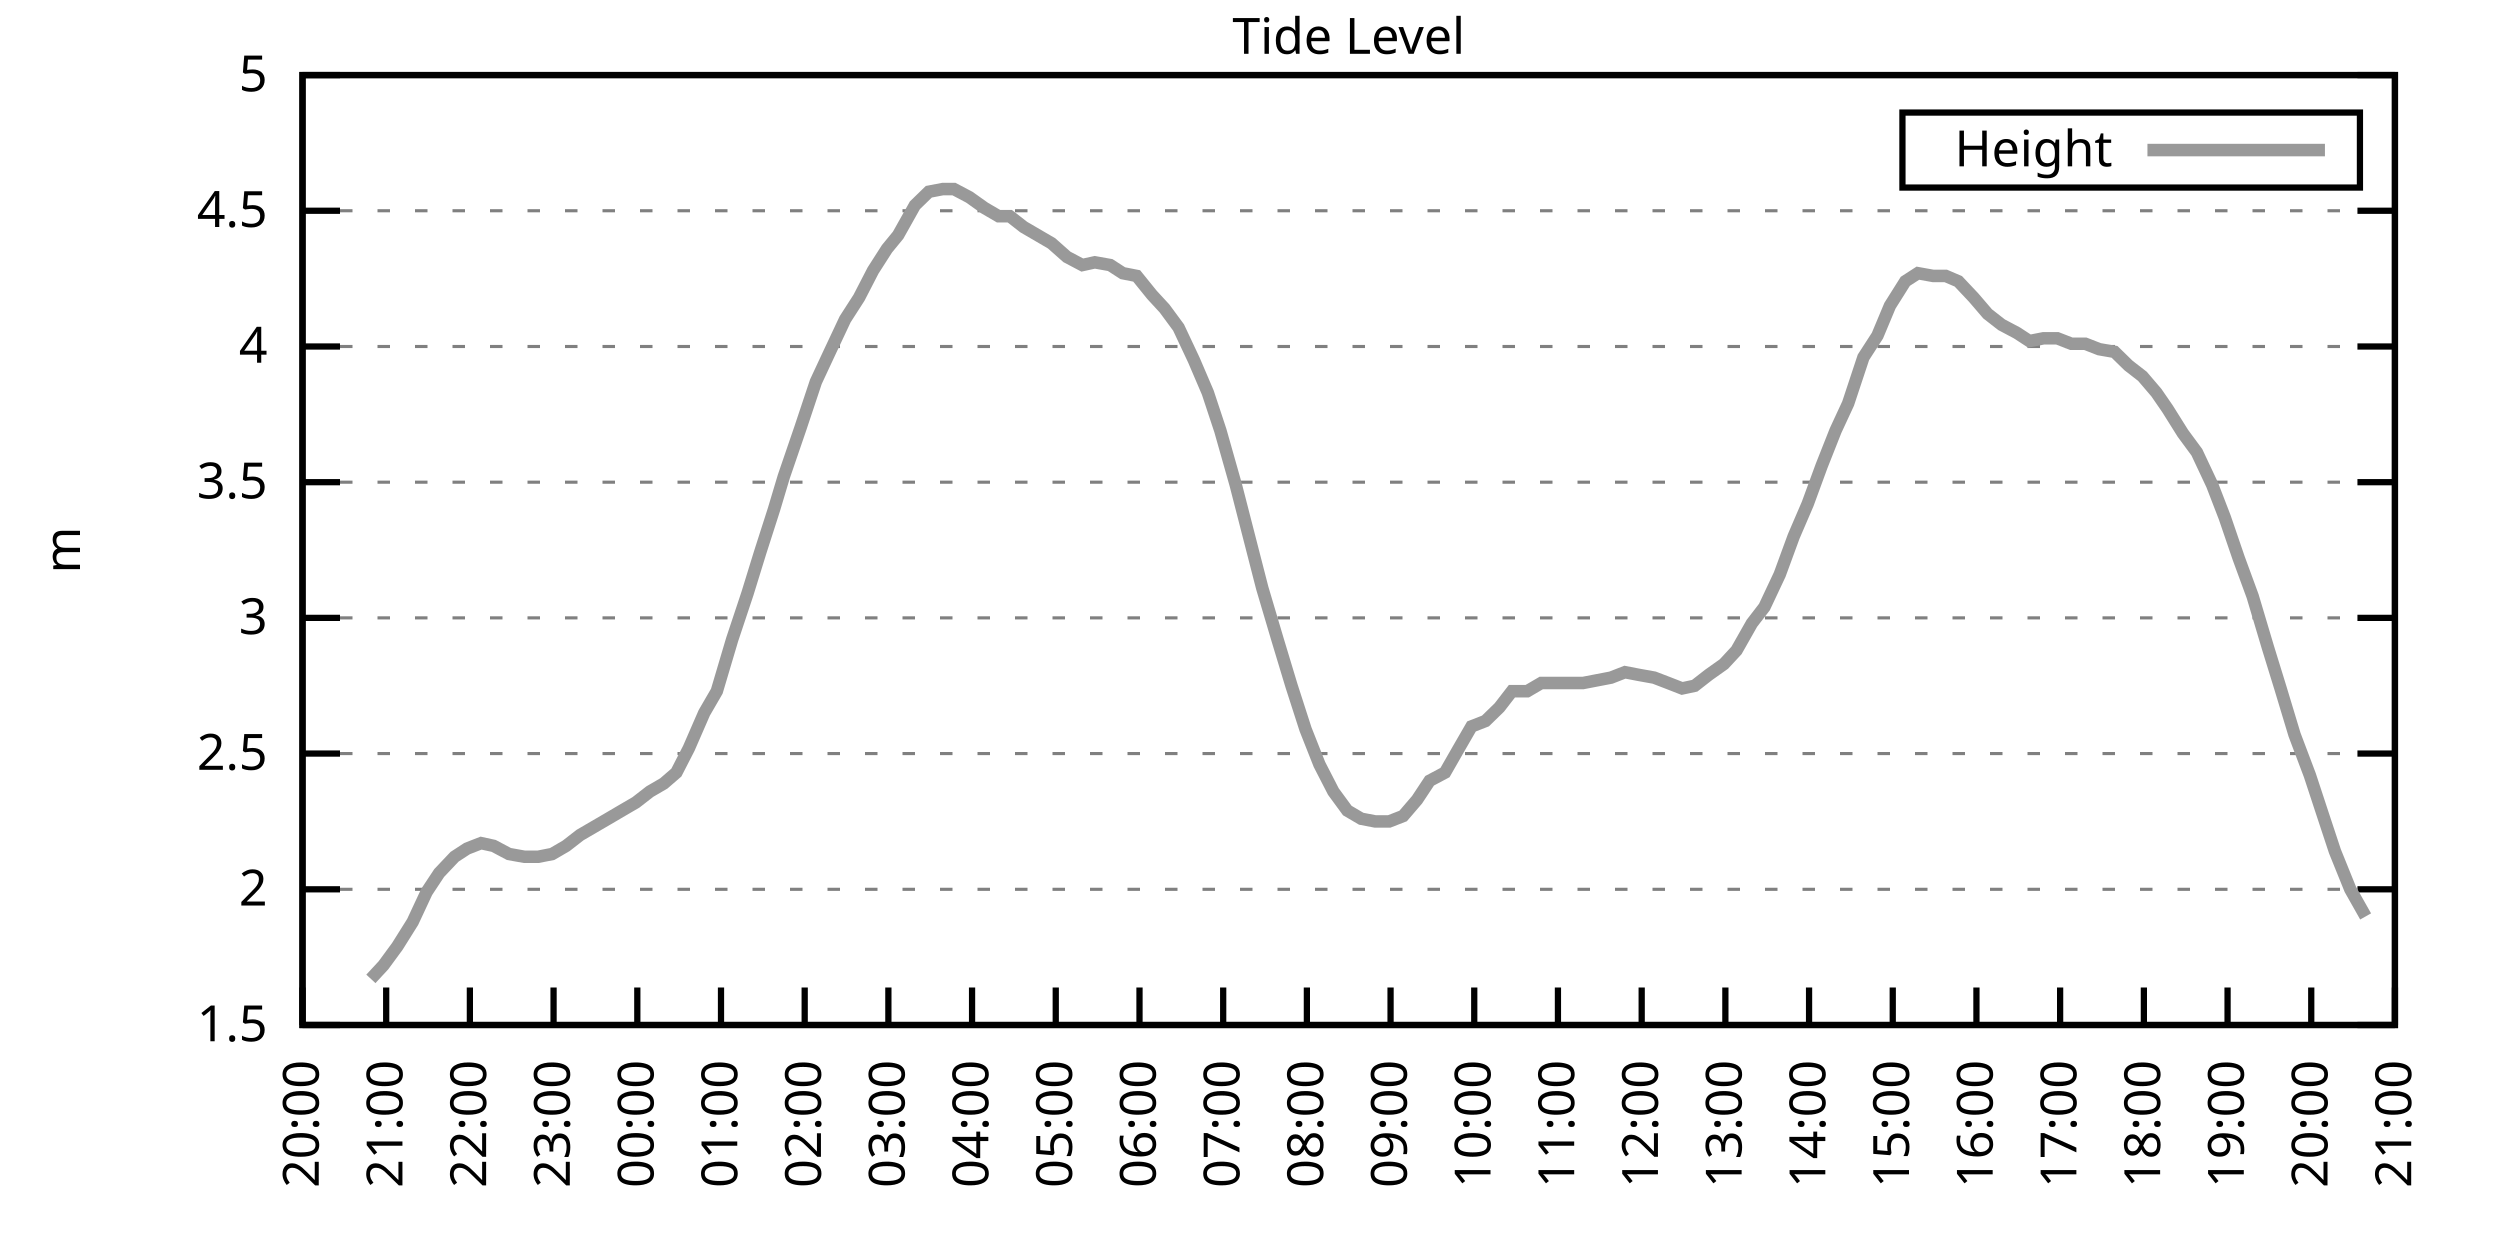
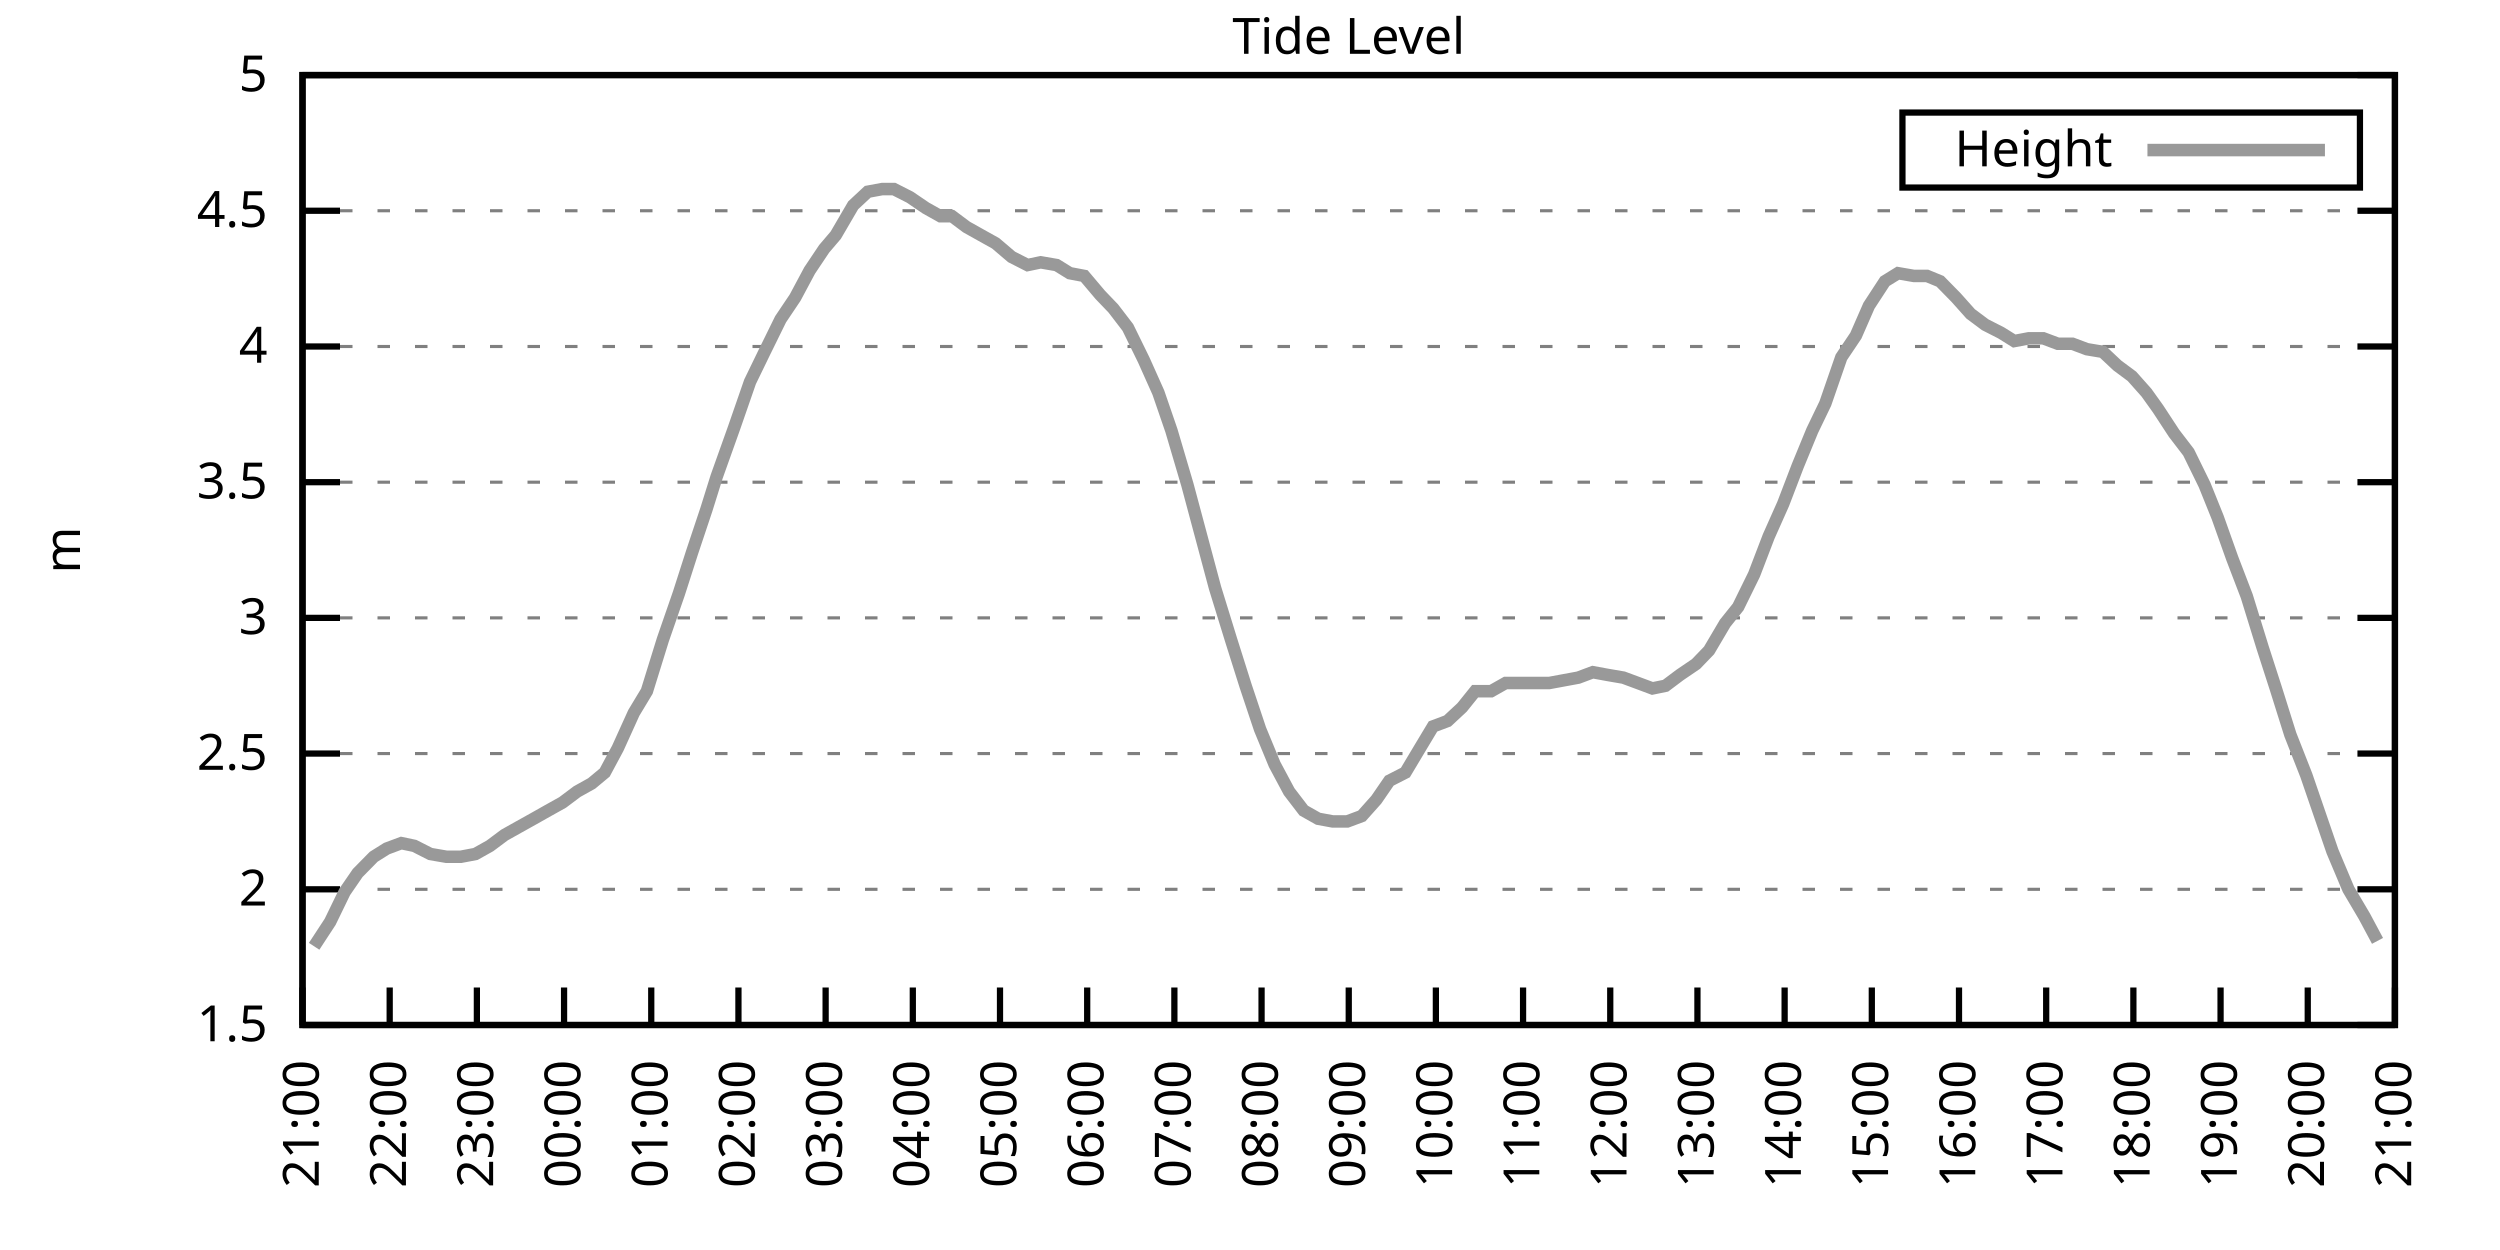
<svg xmlns="http://www.w3.org/2000/svg" xmlns:xlink="http://www.w3.org/1999/xlink" width="400" height="200" viewBox="0 0 400 200">
  <g id="gnuplot_canvas">
    <rect x="0" y="0" width="400" height="200" fill="none" />
    <defs>
      <circle id="gpDot" r="0.5" stroke-width="0.5" stroke="currentColor" />
      <path id="gpPt0" stroke-width="0.333" stroke="currentColor" d="M-1,0 h2 M0,-1 v2" />
      <path id="gpPt1" stroke-width="0.333" stroke="currentColor" d="M-1,-1 L1,1 M1,-1 L-1,1" />
      <path id="gpPt2" stroke-width="0.333" stroke="currentColor" d="M-1,0 L1,0 M0,-1 L0,1 M-1,-1 L1,1 M-1,1 L1,-1" />
      <rect id="gpPt3" stroke-width="0.333" stroke="currentColor" x="-1" y="-1" width="2" height="2" />
      <rect id="gpPt4" stroke-width="0.333" stroke="currentColor" fill="currentColor" x="-1" y="-1" width="2" height="2" />
      <circle id="gpPt5" stroke-width="0.333" stroke="currentColor" cx="0" cy="0" r="1" />
      <use xlink:href="#gpPt5" id="gpPt6" fill="currentColor" stroke="none" />
      <path id="gpPt7" stroke-width="0.333" stroke="currentColor" d="M0,-1.33 L-1.33,0.67 L1.33,0.67 z" />
      <use xlink:href="#gpPt7" id="gpPt8" fill="currentColor" stroke="none" />
      <use xlink:href="#gpPt7" id="gpPt9" stroke="currentColor" transform="rotate(180)" />
      <use xlink:href="#gpPt9" id="gpPt10" fill="currentColor" stroke="none" />
      <use xlink:href="#gpPt3" id="gpPt11" stroke="currentColor" transform="rotate(45)" />
      <use xlink:href="#gpPt11" id="gpPt12" fill="currentColor" stroke="none" />
      <path id="gpPt13" stroke-width="0.333" stroke="currentColor" d="M0,1.330 L1.265,0.411 L0.782,-1.067 L-0.782,-1.076 L-1.265,0.411 z" />
      <use xlink:href="#gpPt13" id="gpPt14" fill="currentColor" stroke="none" />
      <filter id="textbox" filterUnits="objectBoundingBox" x="0" y="0" height="1" width="1">
        <feFlood flood-color="white" flood-opacity="1" result="bgnd" />
        <feComposite in="SourceGraphic" in2="bgnd" operator="atop" />
      </filter>
      <filter id="greybox" filterUnits="objectBoundingBox" x="0" y="0" height="1" width="1">
        <feFlood flood-color="lightgrey" flood-opacity="1" result="grey" />
        <feComposite in="SourceGraphic" in2="grey" operator="atop" />
      </filter>
    </defs>
    <g fill="none" color="white" stroke="currentColor" stroke-width="1.00" stroke-linecap="butt" stroke-linejoin="miter">
</g>
    <g fill="none" color="black" stroke="currentColor" stroke-width="1.00" stroke-linecap="butt" stroke-linejoin="miter">
      <g stroke="none" shape-rendering="crispEdges">
        <polygon fill="rgb(255, 255, 255)" points="48.40,164.00 383.18,164.00 383.18,12.02 48.40,12.02 " />
      </g>
    </g>
    <g fill="none" color="black" stroke="currentColor" stroke-width="1.00" stroke-linecap="butt" stroke-linejoin="miter">
</g>
    <g fill="none" color="black" stroke="black" stroke-width="0.50" stroke-linecap="butt" stroke-linejoin="miter">
</g>
    <g fill="none" color="gray" stroke="currentColor" stroke-width="0.50" stroke-linecap="butt" stroke-linejoin="miter">
      <path stroke="gray" stroke-dasharray="2,4" class="gridline" d="M48.40,164.00 L383.19,164.00  " />
    </g>
    <g fill="none" color="gray" stroke="gray" stroke-width="1.00" stroke-linecap="butt" stroke-linejoin="miter">
</g>
    <g fill="none" color="black" stroke="currentColor" stroke-width="1.00" stroke-linecap="butt" stroke-linejoin="miter">
      <path stroke="black" d="M48.40,164.00 L54.40,164.00 M383.19,164.00 L377.19,164.00  " />
      <g transform="translate(42.80,166.60)" stroke="none" fill="black" font-family="Sans" font-size="8.00" text-anchor="end">
        <text>
          <tspan font-family="Sans"> 1.5</tspan>
        </text>
      </g>
    </g>
    <g fill="none" color="black" stroke="currentColor" stroke-width="1.00" stroke-linecap="butt" stroke-linejoin="miter">
</g>
    <g fill="none" color="black" stroke="black" stroke-width="0.50" stroke-linecap="butt" stroke-linejoin="miter">
</g>
    <g fill="none" color="gray" stroke="currentColor" stroke-width="0.50" stroke-linecap="butt" stroke-linejoin="miter">
      <path stroke="gray" stroke-dasharray="2,4" class="gridline" d="M48.40,142.29 L383.19,142.29  " />
    </g>
    <g fill="none" color="gray" stroke="gray" stroke-width="1.00" stroke-linecap="butt" stroke-linejoin="miter">
</g>
    <g fill="none" color="black" stroke="currentColor" stroke-width="1.00" stroke-linecap="butt" stroke-linejoin="miter">
      <path stroke="black" d="M48.40,142.29 L54.40,142.29 M383.19,142.29 L377.19,142.29  " />
      <g transform="translate(42.80,144.89)" stroke="none" fill="black" font-family="Sans" font-size="8.00" text-anchor="end">
        <text>
          <tspan font-family="Sans"> 2</tspan>
        </text>
      </g>
    </g>
    <g fill="none" color="black" stroke="currentColor" stroke-width="1.00" stroke-linecap="butt" stroke-linejoin="miter">
</g>
    <g fill="none" color="black" stroke="black" stroke-width="0.50" stroke-linecap="butt" stroke-linejoin="miter">
</g>
    <g fill="none" color="gray" stroke="currentColor" stroke-width="0.50" stroke-linecap="butt" stroke-linejoin="miter">
      <path stroke="gray" stroke-dasharray="2,4" class="gridline" d="M48.40,120.57 L383.19,120.57  " />
    </g>
    <g fill="none" color="gray" stroke="gray" stroke-width="1.00" stroke-linecap="butt" stroke-linejoin="miter">
</g>
    <g fill="none" color="black" stroke="currentColor" stroke-width="1.00" stroke-linecap="butt" stroke-linejoin="miter">
      <path stroke="black" d="M48.40,120.57 L54.40,120.57 M383.19,120.57 L377.19,120.57  " />
      <g transform="translate(42.80,123.17)" stroke="none" fill="black" font-family="Sans" font-size="8.00" text-anchor="end">
        <text>
          <tspan font-family="Sans"> 2.5</tspan>
        </text>
      </g>
    </g>
    <g fill="none" color="black" stroke="currentColor" stroke-width="1.00" stroke-linecap="butt" stroke-linejoin="miter">
</g>
    <g fill="none" color="black" stroke="black" stroke-width="0.50" stroke-linecap="butt" stroke-linejoin="miter">
</g>
    <g fill="none" color="gray" stroke="currentColor" stroke-width="0.50" stroke-linecap="butt" stroke-linejoin="miter">
      <path stroke="gray" stroke-dasharray="2,4" class="gridline" d="M48.40,98.86 L383.19,98.86  " />
    </g>
    <g fill="none" color="gray" stroke="gray" stroke-width="1.00" stroke-linecap="butt" stroke-linejoin="miter">
</g>
    <g fill="none" color="black" stroke="currentColor" stroke-width="1.00" stroke-linecap="butt" stroke-linejoin="miter">
      <path stroke="black" d="M48.40,98.86 L54.40,98.86 M383.19,98.86 L377.19,98.86  " />
      <g transform="translate(42.80,101.46)" stroke="none" fill="black" font-family="Sans" font-size="8.00" text-anchor="end">
        <text>
          <tspan font-family="Sans"> 3</tspan>
        </text>
      </g>
    </g>
    <g fill="none" color="black" stroke="currentColor" stroke-width="1.00" stroke-linecap="butt" stroke-linejoin="miter">
</g>
    <g fill="none" color="black" stroke="black" stroke-width="0.50" stroke-linecap="butt" stroke-linejoin="miter">
</g>
    <g fill="none" color="gray" stroke="currentColor" stroke-width="0.50" stroke-linecap="butt" stroke-linejoin="miter">
      <path stroke="gray" stroke-dasharray="2,4" class="gridline" d="M48.40,77.15 L383.19,77.15  " />
    </g>
    <g fill="none" color="gray" stroke="gray" stroke-width="1.00" stroke-linecap="butt" stroke-linejoin="miter">
</g>
    <g fill="none" color="black" stroke="currentColor" stroke-width="1.00" stroke-linecap="butt" stroke-linejoin="miter">
      <path stroke="black" d="M48.40,77.15 L54.40,77.15 M383.19,77.15 L377.19,77.15  " />
      <g transform="translate(42.80,79.75)" stroke="none" fill="black" font-family="Sans" font-size="8.00" text-anchor="end">
        <text>
          <tspan font-family="Sans"> 3.5</tspan>
        </text>
      </g>
    </g>
    <g fill="none" color="black" stroke="currentColor" stroke-width="1.00" stroke-linecap="butt" stroke-linejoin="miter">
</g>
    <g fill="none" color="black" stroke="black" stroke-width="0.50" stroke-linecap="butt" stroke-linejoin="miter">
</g>
    <g fill="none" color="gray" stroke="currentColor" stroke-width="0.50" stroke-linecap="butt" stroke-linejoin="miter">
      <path stroke="gray" stroke-dasharray="2,4" class="gridline" d="M48.40,55.44 L383.19,55.44  " />
    </g>
    <g fill="none" color="gray" stroke="gray" stroke-width="1.00" stroke-linecap="butt" stroke-linejoin="miter">
</g>
    <g fill="none" color="black" stroke="currentColor" stroke-width="1.00" stroke-linecap="butt" stroke-linejoin="miter">
      <path stroke="black" d="M48.40,55.44 L54.40,55.44 M383.19,55.44 L377.19,55.44  " />
      <g transform="translate(42.80,58.04)" stroke="none" fill="black" font-family="Sans" font-size="8.00" text-anchor="end">
        <text>
          <tspan font-family="Sans"> 4</tspan>
        </text>
      </g>
    </g>
    <g fill="none" color="black" stroke="currentColor" stroke-width="1.00" stroke-linecap="butt" stroke-linejoin="miter">
</g>
    <g fill="none" color="black" stroke="black" stroke-width="0.50" stroke-linecap="butt" stroke-linejoin="miter">
</g>
    <g fill="none" color="gray" stroke="currentColor" stroke-width="0.50" stroke-linecap="butt" stroke-linejoin="miter">
      <path stroke="gray" stroke-dasharray="2,4" class="gridline" d="M48.40,33.72 L383.19,33.72  " />
    </g>
    <g fill="none" color="gray" stroke="gray" stroke-width="1.00" stroke-linecap="butt" stroke-linejoin="miter">
</g>
    <g fill="none" color="black" stroke="currentColor" stroke-width="1.00" stroke-linecap="butt" stroke-linejoin="miter">
      <path stroke="black" d="M48.40,33.72 L54.40,33.72 M383.19,33.72 L377.19,33.72  " />
      <g transform="translate(42.80,36.32)" stroke="none" fill="black" font-family="Sans" font-size="8.00" text-anchor="end">
        <text>
          <tspan font-family="Sans"> 4.5</tspan>
        </text>
      </g>
    </g>
    <g fill="none" color="black" stroke="currentColor" stroke-width="1.00" stroke-linecap="butt" stroke-linejoin="miter">
</g>
    <g fill="none" color="black" stroke="black" stroke-width="0.50" stroke-linecap="butt" stroke-linejoin="miter">
</g>
    <g fill="none" color="gray" stroke="currentColor" stroke-width="0.50" stroke-linecap="butt" stroke-linejoin="miter">
      <path stroke="gray" stroke-dasharray="2,4" class="gridline" d="M48.40,12.01 L383.19,12.01  " />
    </g>
    <g fill="none" color="gray" stroke="gray" stroke-width="1.00" stroke-linecap="butt" stroke-linejoin="miter">
</g>
    <g fill="none" color="black" stroke="currentColor" stroke-width="1.00" stroke-linecap="butt" stroke-linejoin="miter">
      <path stroke="black" d="M48.40,12.01 L54.40,12.01 M383.19,12.01 L377.19,12.01  " />
      <g transform="translate(42.80,14.61)" stroke="none" fill="black" font-family="Sans" font-size="8.00" text-anchor="end">
        <text>
          <tspan font-family="Sans"> 5</tspan>
        </text>
      </g>
    </g>
    <g fill="none" color="black" stroke="currentColor" stroke-width="1.00" stroke-linecap="butt" stroke-linejoin="miter">
      <path stroke="black" d="M48.40,164.00 L48.40,158.00  " />
      <g transform="translate(51.00,169.60) rotate(270.00)" stroke="none" fill="black" font-family="Sans" font-size="8.00" text-anchor="end">
        <text>
-           <tspan font-family="Sans">20:00</tspan>
-         </text>
-       </g>
-     </g>
-     <g fill="none" color="black" stroke="currentColor" stroke-width="1.00" stroke-linecap="butt" stroke-linejoin="miter">
-       <path stroke="black" d="M61.79,164.00 L61.79,158.00  " />
-       <g transform="translate(64.39,169.60) rotate(270.00)" stroke="none" fill="black" font-family="Sans" font-size="8.00" text-anchor="end">
-         <text>
          <tspan font-family="Sans">21:00</tspan>
        </text>
      </g>
    </g>
    <g fill="none" color="black" stroke="currentColor" stroke-width="1.00" stroke-linecap="butt" stroke-linejoin="miter">
-       <path stroke="black" d="M75.18,164.00 L75.18,158.00  " />
-       <g transform="translate(77.78,169.60) rotate(270.00)" stroke="none" fill="black" font-family="Sans" font-size="8.00" text-anchor="end">
+       <path stroke="black" d="M62.35,164.00 L62.35,158.00  " />
+       <g transform="translate(64.95,169.60) rotate(270.00)" stroke="none" fill="black" font-family="Sans" font-size="8.00" text-anchor="end">
        <text>
          <tspan font-family="Sans">22:00</tspan>
        </text>
      </g>
    </g>
    <g fill="none" color="black" stroke="currentColor" stroke-width="1.00" stroke-linecap="butt" stroke-linejoin="miter">
-       <path stroke="black" d="M88.57,164.00 L88.57,158.00  " />
-       <g transform="translate(91.17,169.60) rotate(270.00)" stroke="none" fill="black" font-family="Sans" font-size="8.00" text-anchor="end">
+       <path stroke="black" d="M76.30,164.00 L76.30,158.00  " />
+       <g transform="translate(78.90,169.60) rotate(270.00)" stroke="none" fill="black" font-family="Sans" font-size="8.00" text-anchor="end">
        <text>
          <tspan font-family="Sans">23:00</tspan>
        </text>
      </g>
    </g>
    <g fill="none" color="black" stroke="currentColor" stroke-width="1.00" stroke-linecap="butt" stroke-linejoin="miter">
-       <path stroke="black" d="M101.97,164.00 L101.97,158.00  " />
-       <g transform="translate(104.57,169.60) rotate(270.00)" stroke="none" fill="black" font-family="Sans" font-size="8.00" text-anchor="end">
+       <path stroke="black" d="M90.25,164.00 L90.25,158.00  " />
+       <g transform="translate(92.85,169.60) rotate(270.00)" stroke="none" fill="black" font-family="Sans" font-size="8.00" text-anchor="end">
        <text>
          <tspan font-family="Sans">00:00</tspan>
        </text>
      </g>
    </g>
    <g fill="none" color="black" stroke="currentColor" stroke-width="1.00" stroke-linecap="butt" stroke-linejoin="miter">
-       <path stroke="black" d="M115.36,164.00 L115.36,158.00  " />
-       <g transform="translate(117.96,169.60) rotate(270.00)" stroke="none" fill="black" font-family="Sans" font-size="8.00" text-anchor="end">
+       <path stroke="black" d="M104.20,164.00 L104.20,158.00  " />
+       <g transform="translate(106.80,169.60) rotate(270.00)" stroke="none" fill="black" font-family="Sans" font-size="8.00" text-anchor="end">
        <text>
          <tspan font-family="Sans">01:00</tspan>
        </text>
      </g>
    </g>
    <g fill="none" color="black" stroke="currentColor" stroke-width="1.00" stroke-linecap="butt" stroke-linejoin="miter">
-       <path stroke="black" d="M128.75,164.00 L128.75,158.00  " />
-       <g transform="translate(131.35,169.60) rotate(270.00)" stroke="none" fill="black" font-family="Sans" font-size="8.00" text-anchor="end">
+       <path stroke="black" d="M118.15,164.00 L118.15,158.00  " />
+       <g transform="translate(120.75,169.60) rotate(270.00)" stroke="none" fill="black" font-family="Sans" font-size="8.00" text-anchor="end">
        <text>
          <tspan font-family="Sans">02:00</tspan>
        </text>
      </g>
    </g>
    <g fill="none" color="black" stroke="currentColor" stroke-width="1.00" stroke-linecap="butt" stroke-linejoin="miter">
-       <path stroke="black" d="M142.14,164.00 L142.14,158.00  " />
-       <g transform="translate(144.74,169.60) rotate(270.00)" stroke="none" fill="black" font-family="Sans" font-size="8.00" text-anchor="end">
+       <path stroke="black" d="M132.10,164.00 L132.10,158.00  " />
+       <g transform="translate(134.70,169.60) rotate(270.00)" stroke="none" fill="black" font-family="Sans" font-size="8.00" text-anchor="end">
        <text>
          <tspan font-family="Sans">03:00</tspan>
        </text>
      </g>
    </g>
    <g fill="none" color="black" stroke="currentColor" stroke-width="1.00" stroke-linecap="butt" stroke-linejoin="miter">
-       <path stroke="black" d="M155.53,164.00 L155.53,158.00  " />
-       <g transform="translate(158.13,169.60) rotate(270.00)" stroke="none" fill="black" font-family="Sans" font-size="8.00" text-anchor="end">
+       <path stroke="black" d="M146.05,164.00 L146.05,158.00  " />
+       <g transform="translate(148.65,169.60) rotate(270.00)" stroke="none" fill="black" font-family="Sans" font-size="8.00" text-anchor="end">
        <text>
          <tspan font-family="Sans">04:00</tspan>
        </text>
      </g>
    </g>
    <g fill="none" color="black" stroke="currentColor" stroke-width="1.00" stroke-linecap="butt" stroke-linejoin="miter">
-       <path stroke="black" d="M168.92,164.00 L168.92,158.00  " />
-       <g transform="translate(171.52,169.60) rotate(270.00)" stroke="none" fill="black" font-family="Sans" font-size="8.00" text-anchor="end">
+       <path stroke="black" d="M160.00,164.00 L160.00,158.00  " />
+       <g transform="translate(162.60,169.60) rotate(270.00)" stroke="none" fill="black" font-family="Sans" font-size="8.00" text-anchor="end">
        <text>
          <tspan font-family="Sans">05:00</tspan>
        </text>
      </g>
    </g>
    <g fill="none" color="black" stroke="currentColor" stroke-width="1.00" stroke-linecap="butt" stroke-linejoin="miter">
-       <path stroke="black" d="M182.32,164.00 L182.32,158.00  " />
-       <g transform="translate(184.92,169.60) rotate(270.00)" stroke="none" fill="black" font-family="Sans" font-size="8.00" text-anchor="end">
+       <path stroke="black" d="M173.95,164.00 L173.95,158.00  " />
+       <g transform="translate(176.55,169.60) rotate(270.00)" stroke="none" fill="black" font-family="Sans" font-size="8.00" text-anchor="end">
        <text>
          <tspan font-family="Sans">06:00</tspan>
        </text>
      </g>
    </g>
    <g fill="none" color="black" stroke="currentColor" stroke-width="1.00" stroke-linecap="butt" stroke-linejoin="miter">
-       <path stroke="black" d="M195.71,164.00 L195.71,158.00  " />
-       <g transform="translate(198.31,169.60) rotate(270.00)" stroke="none" fill="black" font-family="Sans" font-size="8.00" text-anchor="end">
+       <path stroke="black" d="M187.90,164.00 L187.90,158.00  " />
+       <g transform="translate(190.50,169.60) rotate(270.00)" stroke="none" fill="black" font-family="Sans" font-size="8.00" text-anchor="end">
        <text>
          <tspan font-family="Sans">07:00</tspan>
        </text>
      </g>
    </g>
    <g fill="none" color="black" stroke="currentColor" stroke-width="1.00" stroke-linecap="butt" stroke-linejoin="miter">
-       <path stroke="black" d="M209.10,164.00 L209.10,158.00  " />
-       <g transform="translate(211.70,169.60) rotate(270.00)" stroke="none" fill="black" font-family="Sans" font-size="8.00" text-anchor="end">
+       <path stroke="black" d="M201.85,164.00 L201.85,158.00  " />
+       <g transform="translate(204.45,169.60) rotate(270.00)" stroke="none" fill="black" font-family="Sans" font-size="8.00" text-anchor="end">
        <text>
          <tspan font-family="Sans">08:00</tspan>
        </text>
      </g>
    </g>
    <g fill="none" color="black" stroke="currentColor" stroke-width="1.00" stroke-linecap="butt" stroke-linejoin="miter">
-       <path stroke="black" d="M222.49,164.00 L222.49,158.00  " />
-       <g transform="translate(225.09,169.60) rotate(270.00)" stroke="none" fill="black" font-family="Sans" font-size="8.00" text-anchor="end">
+       <path stroke="black" d="M215.80,164.00 L215.80,158.00  " />
+       <g transform="translate(218.40,169.60) rotate(270.00)" stroke="none" fill="black" font-family="Sans" font-size="8.00" text-anchor="end">
        <text>
          <tspan font-family="Sans">09:00</tspan>
        </text>
      </g>
    </g>
    <g fill="none" color="black" stroke="currentColor" stroke-width="1.00" stroke-linecap="butt" stroke-linejoin="miter">
-       <path stroke="black" d="M235.88,164.00 L235.88,158.00  " />
-       <g transform="translate(238.48,169.60) rotate(270.00)" stroke="none" fill="black" font-family="Sans" font-size="8.00" text-anchor="end">
+       <path stroke="black" d="M229.74,164.00 L229.74,158.00  " />
+       <g transform="translate(232.34,169.60) rotate(270.00)" stroke="none" fill="black" font-family="Sans" font-size="8.00" text-anchor="end">
        <text>
          <tspan font-family="Sans">10:00</tspan>
        </text>
      </g>
    </g>
    <g fill="none" color="black" stroke="currentColor" stroke-width="1.00" stroke-linecap="butt" stroke-linejoin="miter">
-       <path stroke="black" d="M249.27,164.00 L249.27,158.00  " />
-       <g transform="translate(251.87,169.60) rotate(270.00)" stroke="none" fill="black" font-family="Sans" font-size="8.00" text-anchor="end">
+       <path stroke="black" d="M243.69,164.00 L243.69,158.00  " />
+       <g transform="translate(246.29,169.60) rotate(270.00)" stroke="none" fill="black" font-family="Sans" font-size="8.00" text-anchor="end">
        <text>
          <tspan font-family="Sans">11:00</tspan>
        </text>
      </g>
    </g>
    <g fill="none" color="black" stroke="currentColor" stroke-width="1.00" stroke-linecap="butt" stroke-linejoin="miter">
-       <path stroke="black" d="M262.67,164.00 L262.67,158.00  " />
-       <g transform="translate(265.27,169.60) rotate(270.00)" stroke="none" fill="black" font-family="Sans" font-size="8.00" text-anchor="end">
+       <path stroke="black" d="M257.64,164.00 L257.64,158.00  " />
+       <g transform="translate(260.24,169.60) rotate(270.00)" stroke="none" fill="black" font-family="Sans" font-size="8.00" text-anchor="end">
        <text>
          <tspan font-family="Sans">12:00</tspan>
        </text>
      </g>
    </g>
    <g fill="none" color="black" stroke="currentColor" stroke-width="1.00" stroke-linecap="butt" stroke-linejoin="miter">
-       <path stroke="black" d="M276.06,164.00 L276.06,158.00  " />
-       <g transform="translate(278.66,169.60) rotate(270.00)" stroke="none" fill="black" font-family="Sans" font-size="8.00" text-anchor="end">
+       <path stroke="black" d="M271.59,164.00 L271.59,158.00  " />
+       <g transform="translate(274.19,169.60) rotate(270.00)" stroke="none" fill="black" font-family="Sans" font-size="8.00" text-anchor="end">
        <text>
          <tspan font-family="Sans">13:00</tspan>
        </text>
      </g>
    </g>
    <g fill="none" color="black" stroke="currentColor" stroke-width="1.00" stroke-linecap="butt" stroke-linejoin="miter">
-       <path stroke="black" d="M289.45,164.00 L289.45,158.00  " />
-       <g transform="translate(292.05,169.60) rotate(270.00)" stroke="none" fill="black" font-family="Sans" font-size="8.00" text-anchor="end">
+       <path stroke="black" d="M285.54,164.00 L285.54,158.00  " />
+       <g transform="translate(288.14,169.60) rotate(270.00)" stroke="none" fill="black" font-family="Sans" font-size="8.00" text-anchor="end">
        <text>
          <tspan font-family="Sans">14:00</tspan>
        </text>
      </g>
    </g>
    <g fill="none" color="black" stroke="currentColor" stroke-width="1.00" stroke-linecap="butt" stroke-linejoin="miter">
-       <path stroke="black" d="M302.84,164.00 L302.84,158.00  " />
-       <g transform="translate(305.44,169.60) rotate(270.00)" stroke="none" fill="black" font-family="Sans" font-size="8.00" text-anchor="end">
+       <path stroke="black" d="M299.49,164.00 L299.49,158.00  " />
+       <g transform="translate(302.09,169.60) rotate(270.00)" stroke="none" fill="black" font-family="Sans" font-size="8.00" text-anchor="end">
        <text>
          <tspan font-family="Sans">15:00</tspan>
        </text>
      </g>
    </g>
    <g fill="none" color="black" stroke="currentColor" stroke-width="1.00" stroke-linecap="butt" stroke-linejoin="miter">
-       <path stroke="black" d="M316.23,164.00 L316.23,158.00  " />
-       <g transform="translate(318.83,169.60) rotate(270.00)" stroke="none" fill="black" font-family="Sans" font-size="8.00" text-anchor="end">
+       <path stroke="black" d="M313.44,164.00 L313.44,158.00  " />
+       <g transform="translate(316.04,169.60) rotate(270.00)" stroke="none" fill="black" font-family="Sans" font-size="8.00" text-anchor="end">
        <text>
          <tspan font-family="Sans">16:00</tspan>
        </text>
      </g>
    </g>
    <g fill="none" color="black" stroke="currentColor" stroke-width="1.00" stroke-linecap="butt" stroke-linejoin="miter">
-       <path stroke="black" d="M329.62,164.00 L329.62,158.00  " />
-       <g transform="translate(332.22,169.60) rotate(270.00)" stroke="none" fill="black" font-family="Sans" font-size="8.00" text-anchor="end">
+       <path stroke="black" d="M327.39,164.00 L327.39,158.00  " />
+       <g transform="translate(329.99,169.60) rotate(270.00)" stroke="none" fill="black" font-family="Sans" font-size="8.00" text-anchor="end">
        <text>
          <tspan font-family="Sans">17:00</tspan>
        </text>
      </g>
    </g>
    <g fill="none" color="black" stroke="currentColor" stroke-width="1.00" stroke-linecap="butt" stroke-linejoin="miter">
-       <path stroke="black" d="M343.02,164.00 L343.02,158.00  " />
-       <g transform="translate(345.62,169.60) rotate(270.00)" stroke="none" fill="black" font-family="Sans" font-size="8.00" text-anchor="end">
+       <path stroke="black" d="M341.34,164.00 L341.34,158.00  " />
+       <g transform="translate(343.94,169.60) rotate(270.00)" stroke="none" fill="black" font-family="Sans" font-size="8.00" text-anchor="end">
        <text>
          <tspan font-family="Sans">18:00</tspan>
        </text>
      </g>
    </g>
    <g fill="none" color="black" stroke="currentColor" stroke-width="1.00" stroke-linecap="butt" stroke-linejoin="miter">
-       <path stroke="black" d="M356.41,164.00 L356.41,158.00  " />
-       <g transform="translate(359.01,169.60) rotate(270.00)" stroke="none" fill="black" font-family="Sans" font-size="8.00" text-anchor="end">
+       <path stroke="black" d="M355.29,164.00 L355.29,158.00  " />
+       <g transform="translate(357.89,169.60) rotate(270.00)" stroke="none" fill="black" font-family="Sans" font-size="8.00" text-anchor="end">
        <text>
          <tspan font-family="Sans">19:00</tspan>
        </text>
      </g>
    </g>
    <g fill="none" color="black" stroke="currentColor" stroke-width="1.00" stroke-linecap="butt" stroke-linejoin="miter">
-       <path stroke="black" d="M369.80,164.00 L369.80,158.00  " />
-       <g transform="translate(372.40,169.60) rotate(270.00)" stroke="none" fill="black" font-family="Sans" font-size="8.00" text-anchor="end">
+       <path stroke="black" d="M369.24,164.00 L369.24,158.00  " />
+       <g transform="translate(371.84,169.60) rotate(270.00)" stroke="none" fill="black" font-family="Sans" font-size="8.00" text-anchor="end">
        <text>
          <tspan font-family="Sans">20:00</tspan>
        </text>
      </g>
    </g>
    <g fill="none" color="black" stroke="currentColor" stroke-width="1.00" stroke-linecap="butt" stroke-linejoin="miter">
      <path stroke="black" d="M383.19,164.00 L383.19,158.00  " />
      <g transform="translate(385.79,169.60) rotate(270.00)" stroke="none" fill="black" font-family="Sans" font-size="8.00" text-anchor="end">
        <text>
          <tspan font-family="Sans">21:00</tspan>
        </text>
      </g>
    </g>
    <g fill="none" color="black" stroke="currentColor" stroke-width="1.00" stroke-linecap="butt" stroke-linejoin="miter">
</g>
    <g fill="none" color="black" stroke="currentColor" stroke-width="1.00" stroke-linecap="butt" stroke-linejoin="miter">
      <path stroke="black" d="M48.40,12.01 L48.40,164.00 L383.19,164.00 L383.19,12.01 L48.40,12.01 Z  " />
    </g>
    <g fill="none" color="black" stroke="currentColor" stroke-width="1.00" stroke-linecap="butt" stroke-linejoin="miter">
</g>
    <g fill="none" color="black" stroke="currentColor" stroke-width="1.00" stroke-linecap="butt" stroke-linejoin="miter">
      <path stroke="black" d="M304.39,30.01 L304.39,18.01 L377.59,18.01 L377.59,30.01 L304.39,30.01 Z  " />
    </g>
    <g id="Tide_level_plot_1">
      <g fill="none" color="white" stroke="black" stroke-width="2.00" stroke-linecap="butt" stroke-linejoin="miter">
</g>
      <g fill="none" color="black" stroke="currentColor" stroke-width="2.00" stroke-linecap="butt" stroke-linejoin="miter">
        <g transform="translate(337.99,26.61)" stroke="none" fill="black" font-family="Sans" font-size="8.00" text-anchor="end">
          <text>
            <tspan font-family="Sans">Height</tspan>
          </text>
        </g>
      </g>
      <g fill="none" color="black" stroke="currentColor" stroke-width="2.00" stroke-linecap="butt" stroke-linejoin="miter">
-         <path stroke="rgb(153, 153, 153)" d="M343.59,24.01 L371.99,24.01 M59.34,156.62 L61.35,154.45 L63.58,151.41 L66.03,147.50 L68.26,142.72 L70.27,139.68   L72.73,137.08 L74.74,135.77 L76.97,134.90 L78.98,135.34 L81.43,136.64 L83.89,137.08 L86.12,137.08 L88.35,136.64   L90.58,135.34 L92.82,133.60 L95.05,132.30 L97.28,131.00 L99.51,129.69 L101.74,128.39 L103.98,126.65 L106.21,125.35   L108.22,123.61 L110.22,119.71 L112.68,114.06 L114.69,110.59 L117.14,102.34 L119.60,94.95 L121.61,88.44 L123.84,81.49   L125.40,76.28 L128.08,68.46 L130.54,61.08 L132.77,56.30 L135.22,51.09 L137.45,47.62 L139.69,43.28 L141.92,39.80   L143.70,37.63 L146.38,32.85 L148.61,30.68 L150.85,30.25 L152.63,30.25 L155.09,31.55 L157.54,33.29 L159.77,34.59   L161.56,34.59 L163.79,36.33 L166.02,37.63 L168.25,38.93 L170.71,41.11 L173.17,42.41 L175.17,41.97 L177.63,42.41   L179.64,43.71 L181.87,44.15 L184.32,47.18 L186.33,49.36 L188.57,52.40 L191.02,57.61 L193.25,62.82 L195.26,68.90   L197.72,77.58 L201.96,94.08 L204.41,102.34 L206.64,109.72 L208.88,116.67 L211.11,122.31 L213.34,126.65 L215.57,129.69   L217.80,131.00 L220.04,131.43 L222.27,131.43 L224.50,130.56 L226.73,127.96 L228.74,124.92 L231.20,123.61 L233.43,119.71   L235.44,116.23 L237.67,115.36 L239.90,113.19 L241.91,110.59 L244.36,110.59 L246.60,109.28 L248.83,109.28 L251.06,109.28   L253.29,109.28 L255.52,108.85 L257.76,108.42 L259.99,107.55 L262.22,107.98 L264.67,108.42 L266.91,109.28 L269.14,110.15   L271.15,109.72 L273.38,107.98 L275.83,106.24 L277.84,104.07 L280.30,99.73 L282.31,97.12 L284.76,91.91 L286.99,85.83   L289.23,80.62 L291.46,74.54 L293.69,68.90 L295.70,64.56 L298.15,57.17 L300.39,53.70 L302.39,48.92 L304.85,45.01   L306.86,43.71 L309.31,44.15 L311.32,44.15 L313.33,45.01 L315.79,47.62 L318.02,50.22 L320.25,51.96 L322.70,53.26   L324.71,54.57 L326.95,54.13 L329.18,54.13 L331.41,55.00 L333.64,55.00 L335.87,55.87 L338.33,56.30 L340.56,58.48   L342.79,60.21 L345.02,62.82 L346.81,65.42 L349.26,69.33 L351.50,72.37 L353.95,77.58 L355.96,82.79 L358.19,89.31   L360.42,95.39 L362.88,103.64 L364.89,110.15 L367.12,117.53 L369.58,124.05 L371.58,130.13 L373.59,136.21 L376.05,142.29   L378.50,146.63  " />
+         <path stroke="rgb(153, 153, 153)" d="M343.59,24.01 L371.99,24.01 M50.26,151.41 L52.82,147.50 L55.14,142.72 L57.23,139.68 L59.79,137.08 L61.88,135.77   L64.21,134.90 L66.30,135.34 L68.86,136.64 L71.42,137.08 L73.74,137.08 L76.07,136.64 L78.39,135.34 L80.72,133.60   L83.04,132.30 L85.37,131.00 L87.69,129.69 L90.02,128.39 L92.34,126.65 L94.67,125.35 L96.76,123.61 L98.85,119.71   L101.41,114.06 L103.50,110.59 L106.06,102.34 L108.62,94.95 L110.71,88.44 L113.03,81.49 L114.66,76.28 L117.45,68.46   L120.01,61.08 L122.33,56.30 L124.89,51.09 L127.22,47.62 L129.54,43.28 L131.87,39.80 L133.72,37.63 L136.51,32.85   L138.84,30.68 L141.16,30.25 L143.02,30.25 L145.58,31.55 L148.14,33.29 L150.46,34.59 L152.32,34.59 L154.65,36.33   L156.97,37.63 L159.30,38.93 L161.86,41.11 L164.41,42.41 L166.51,41.97 L169.06,42.41 L171.16,43.71 L173.48,44.15   L176.04,47.18 L178.13,49.36 L180.46,52.40 L183.01,57.61 L185.34,62.82 L187.43,68.90 L189.99,77.58 L194.41,94.08   L196.96,102.34 L199.29,109.72 L201.61,116.67 L203.94,122.31 L206.26,126.65 L208.59,129.69 L210.91,131.00 L213.24,131.43   L215.56,131.43 L217.89,130.56 L220.21,127.96 L222.30,124.92 L224.86,123.61 L227.19,119.71 L229.28,116.23 L231.60,115.36   L233.93,113.19 L236.02,110.59 L238.58,110.59 L240.90,109.28 L243.23,109.28 L245.55,109.28 L247.88,109.28 L250.20,108.85   L252.53,108.42 L254.85,107.55 L257.18,107.98 L259.74,108.42 L262.06,109.28 L264.39,110.15 L266.48,109.72 L268.80,107.98   L271.36,106.24 L273.45,104.07 L276.01,99.73 L278.10,97.12 L280.66,91.91 L282.99,85.83 L285.31,80.62 L287.64,74.54   L289.96,68.90 L292.05,64.56 L294.61,57.17 L296.94,53.70 L299.03,48.92 L301.58,45.01 L303.68,43.71 L306.23,44.15   L308.33,44.15 L310.42,45.01 L312.98,47.62 L315.30,50.22 L317.63,51.96 L320.18,53.26 L322.28,54.57 L324.60,54.13   L326.93,54.13 L329.25,55.00 L331.58,55.00 L333.90,55.87 L336.46,56.30 L338.78,58.48 L341.11,60.21 L343.43,62.82   L345.29,65.42 L347.85,69.33 L350.18,72.37 L352.73,77.58 L354.83,82.79 L357.15,89.31 L359.48,95.39 L362.03,103.64   L364.13,110.15 L366.45,117.53 L369.01,124.05 L371.10,130.13 L373.19,136.21 L375.75,142.29 L378.31,146.63 L380.40,150.54    " />
      </g>
    </g>
    <g fill="none" color="black" stroke="currentColor" stroke-width="2.00" stroke-linecap="butt" stroke-linejoin="miter">
</g>
    <g fill="none" color="black" stroke="black" stroke-width="1.00" stroke-linecap="butt" stroke-linejoin="miter">
</g>
    <g fill="none" color="black" stroke="currentColor" stroke-width="1.00" stroke-linecap="butt" stroke-linejoin="miter">
      <path stroke="black" d="M48.40,12.01 L48.40,164.00 L383.19,164.00 L383.19,12.01 L48.40,12.01 Z  " />
      <g transform="translate(12.80,88.01) rotate(270.00)" stroke="none" fill="black" font-family="Sans" font-size="8.00" text-anchor="middle">
        <text>
          <tspan font-family="Sans">m</tspan>
        </text>
      </g>
    </g>
    <g fill="none" color="black" stroke="currentColor" stroke-width="1.00" stroke-linecap="butt" stroke-linejoin="miter">
</g>
    <g fill="none" color="black" stroke="currentColor" stroke-width="1.00" stroke-linecap="butt" stroke-linejoin="miter">
      <g transform="translate(215.79,8.61)" stroke="none" fill="black" font-family="Sans" font-size="8.00" text-anchor="middle">
        <text>
          <tspan font-family="Sans">Tide Level</tspan>
        </text>
      </g>
    </g>
    <g fill="none" color="black" stroke="currentColor" stroke-width="1.00" stroke-linecap="butt" stroke-linejoin="miter">
</g>
  </g>
</svg>
